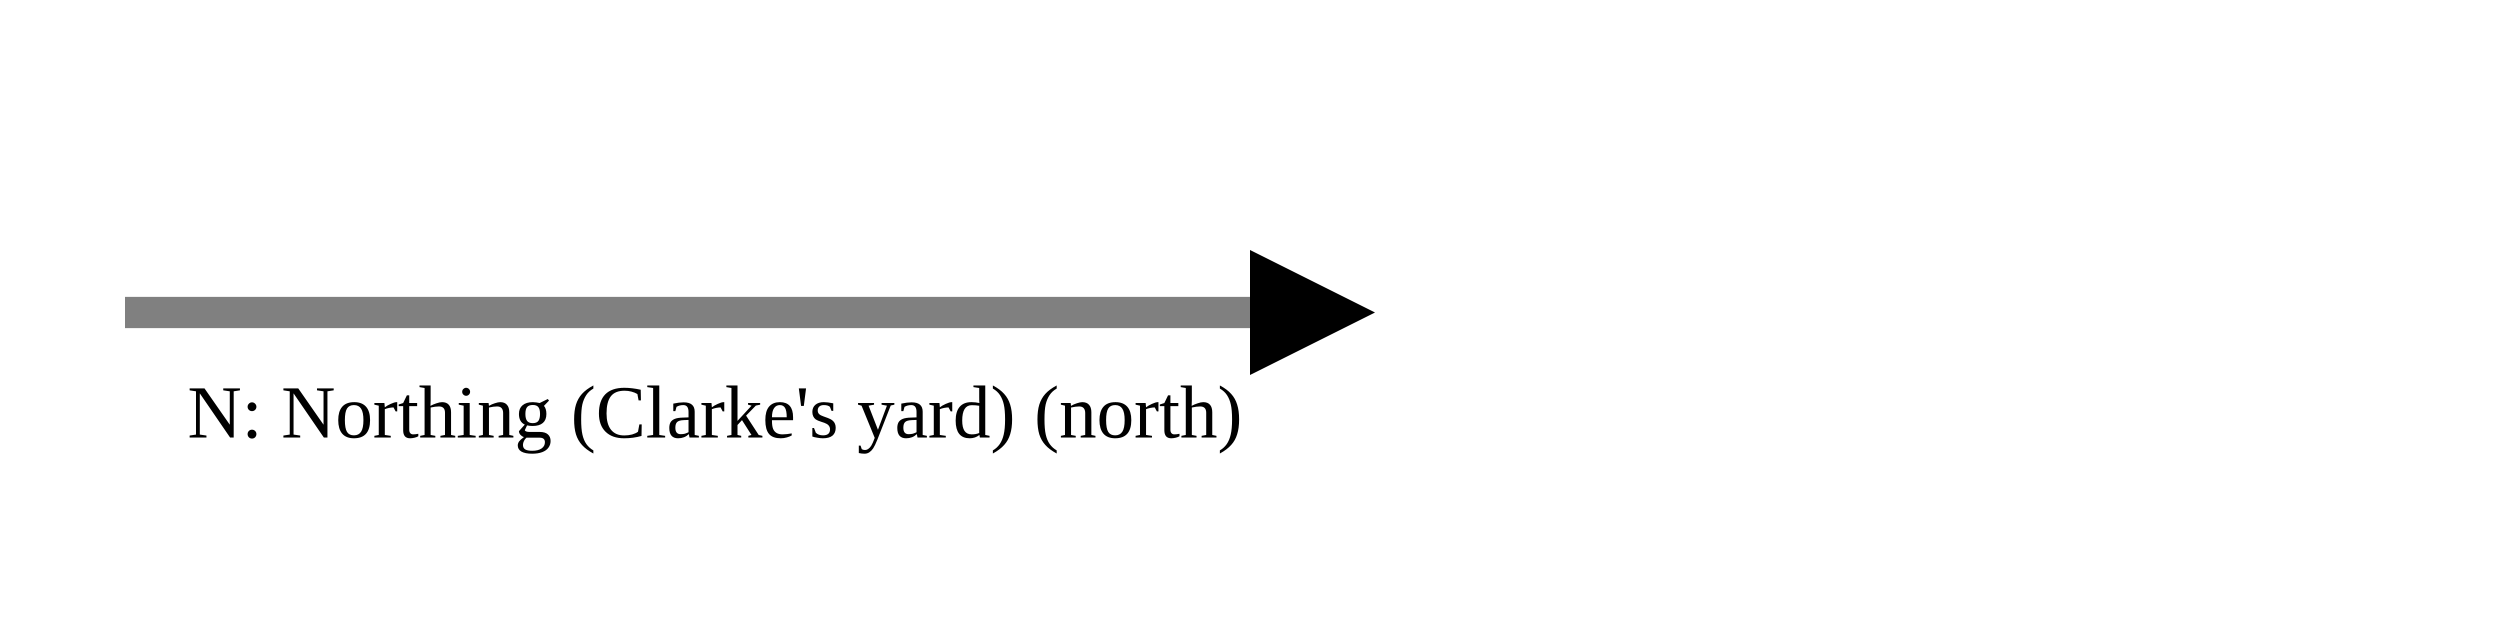
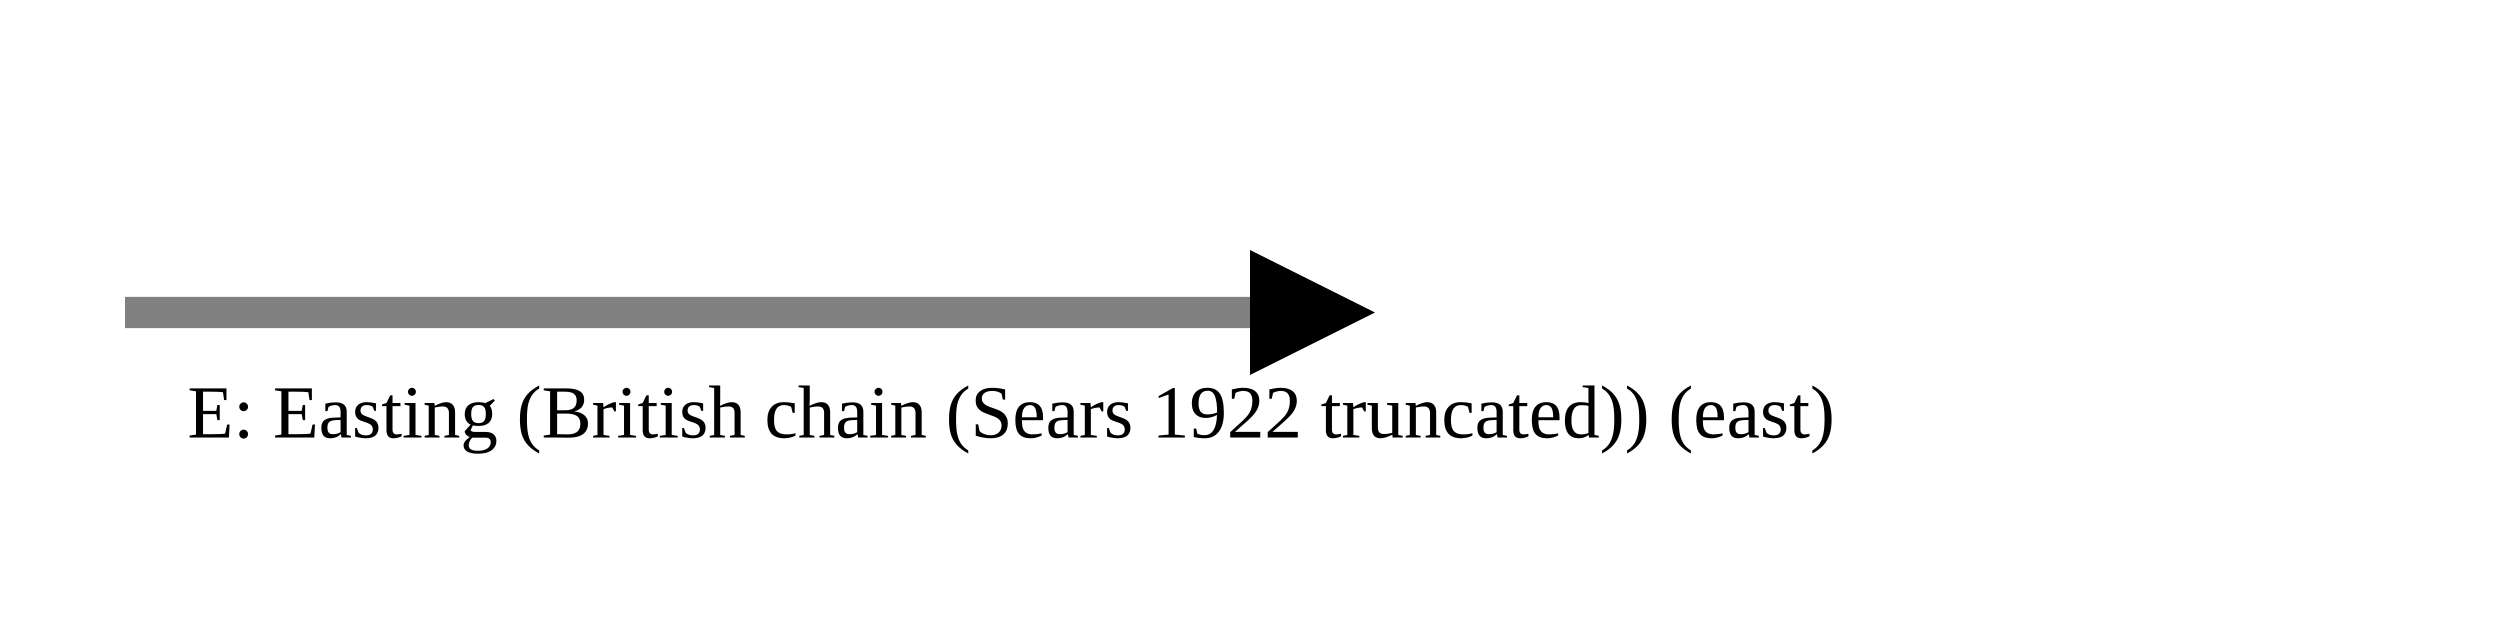
<svg xmlns="http://www.w3.org/2000/svg" version="1.1" width="400" height="100" viewbox="0 0 275 100">
  <defs>
    <marker id="arrowhead" markerWidth="10" markerHeight="7" refX="0" refY="2" orient="auto">
      <polygon points="0 0, 4 2, 0 4" />
    </marker>
  </defs>
  <line x1="20" y1="50" x2="200" y2="50" stroke="gray" stroke-width="5" marker-end="url(#arrowhead)" />
-   <text x="30" y="70" class="small">N: Northing (Clarke's yard) (north)</text>
+   <text x="30" y="70" class="small">E: Easting (British chain (Sears 1922 truncated)) (east)</text>
</svg>
